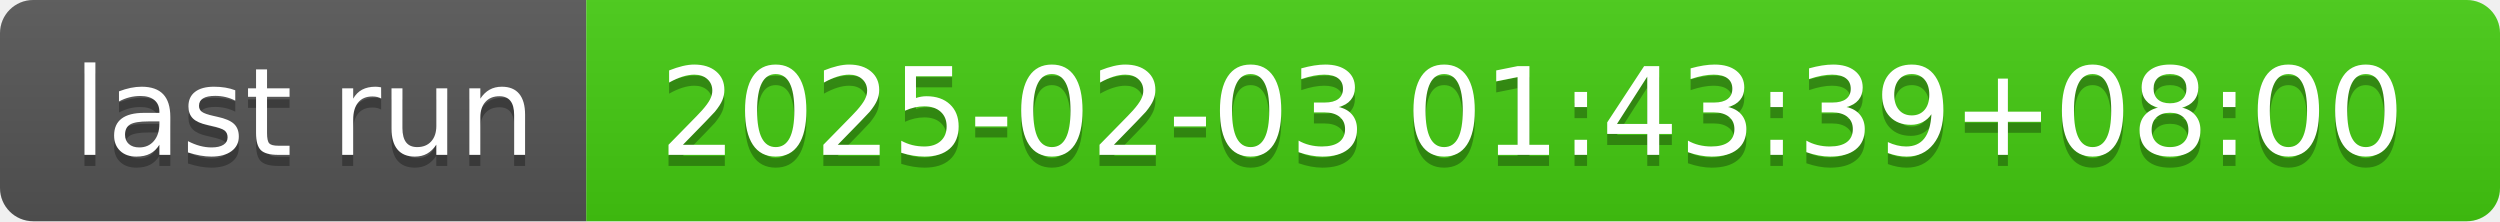
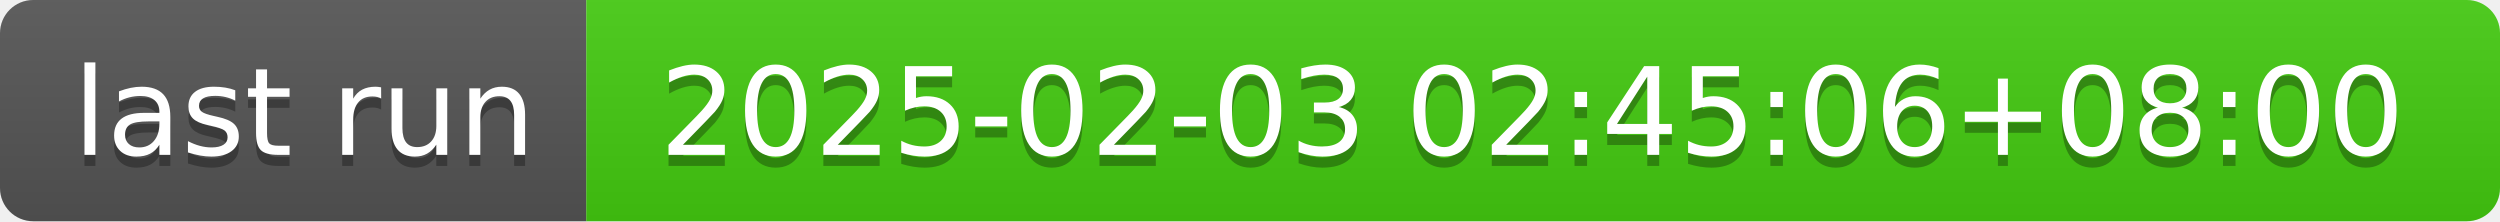
- <svg xmlns="http://www.w3.org/2000/svg" width="226" height="20" role="img" aria-label="last run: 2025-02-03 01:43:39+08:00">
+ <svg xmlns="http://www.w3.org/2000/svg" width="226" height="20" role="img" aria-label="last run: 2025-02-03 02:45:06+08:00">
  <linearGradient id="s" x2="0" y2="100%">
    <stop offset="0" stop-color="#bbb" stop-opacity=".1" />
    <stop offset="1" stop-opacity=".1" />
  </linearGradient>
  <clipPath id="r">
    <rect width="226" height="20" rx="3" fill="#fff" />
  </clipPath>
  <g clip-path="url(#r)">
    <rect width="53" height="20" fill="#555" />
    <rect x="53" width="173" height="20" fill="#4c1" />
    <rect width="226" height="20" fill="url(#s)" />
  </g>
  <g fill="#fff" text-anchor="middle" font-family="Verdana,Geneva,DejaVu Sans,sans-serif" text-rendering="geometricPrecision" font-size="110">
    <text aria-hidden="true" x="275" y="150" fill="#010101" fill-opacity=".3" transform="scale(.1)" textLength="430">last run</text>
    <text x="275" y="140" transform="scale(.1)" fill="#fff" textLength="430">last run</text>
-     <text aria-hidden="true" x="1385" y="150" fill="#010101" fill-opacity=".3" transform="scale(.1)" textLength="1630">2025-02-03 01:43:39+08:00</text>
-     <text x="1385" y="140" transform="scale(.1)" fill="#fff" textLength="1630">2025-02-03 01:43:39+08:00</text>
+     <text aria-hidden="true" x="1385" y="150" fill="#010101" fill-opacity=".3" transform="scale(.1)" textLength="1630">2025-02-03 02:45:06+08:00</text>
+     <text x="1385" y="140" transform="scale(.1)" fill="#fff" textLength="1630">2025-02-03 02:45:06+08:00</text>
  </g>
</svg>
